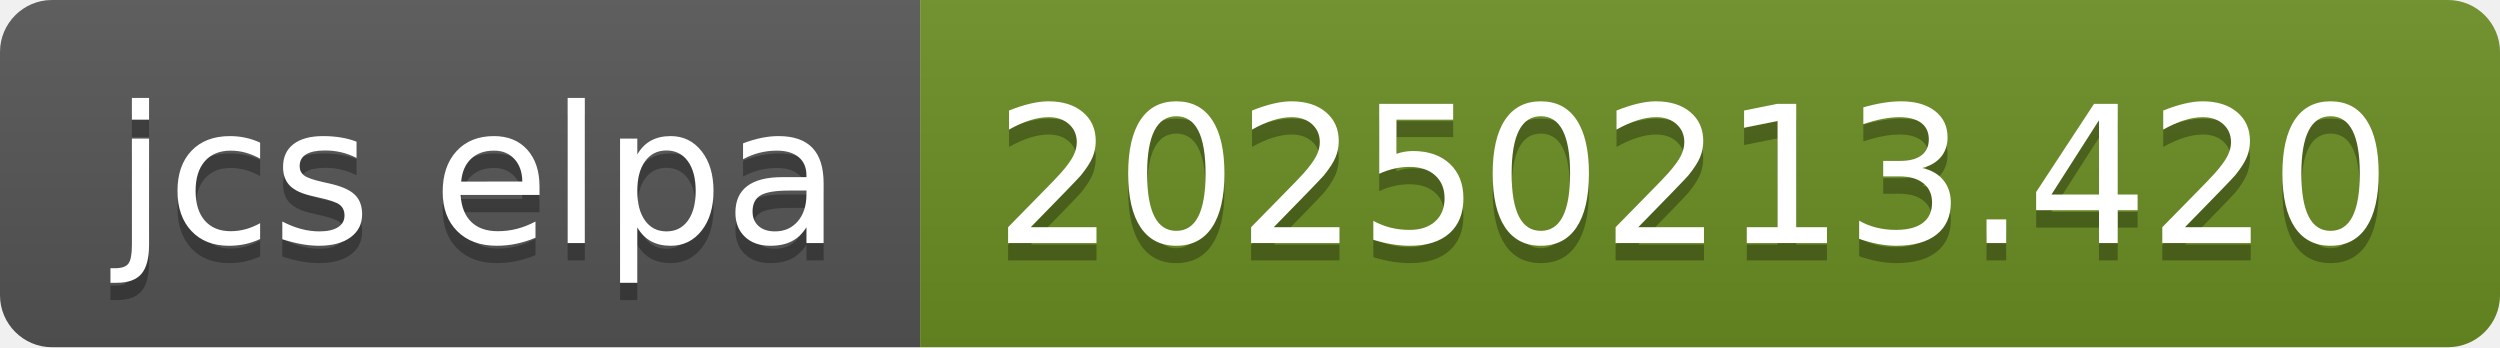
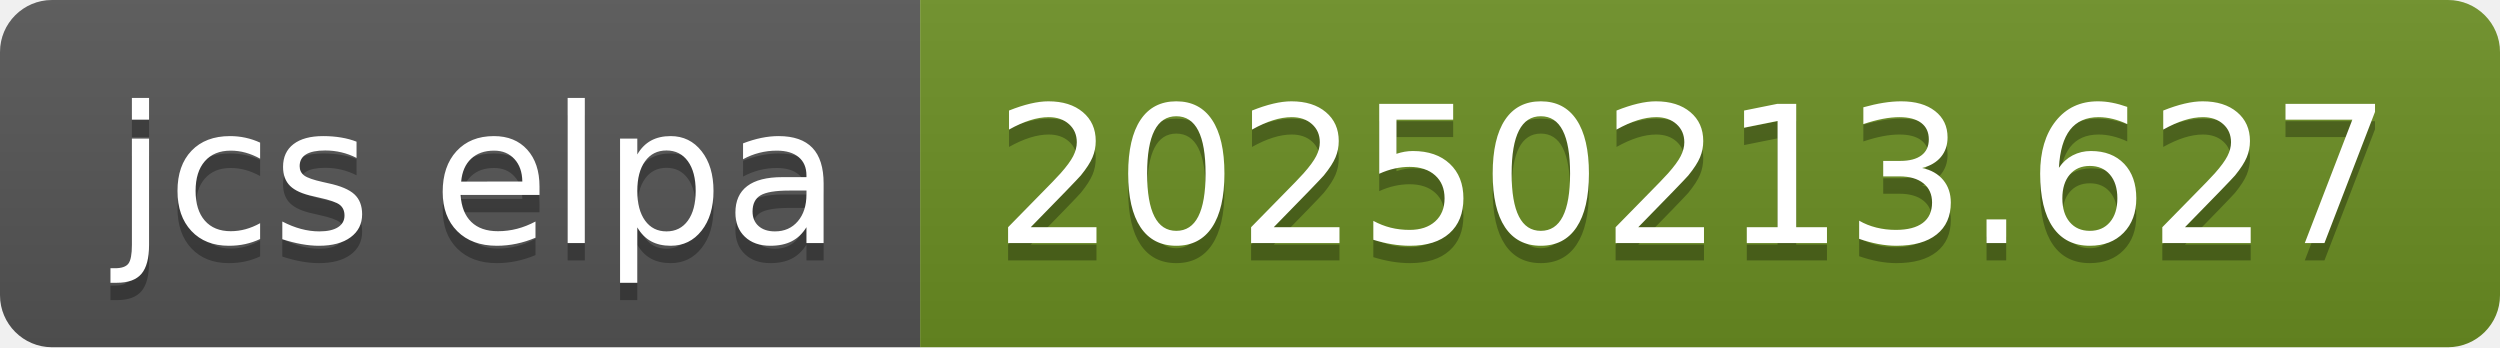
- <svg xmlns="http://www.w3.org/2000/svg" width="144" height="20" role="img" aria-label="jcs elpa: 20250213.420">
+ <svg xmlns="http://www.w3.org/2000/svg" width="144" height="20" role="img" aria-label="jcs elpa: 20250213.627">
  <linearGradient id="s" x2="0" y2="100%">
    <stop offset="0" stop-color="#bbb" stop-opacity=".1" />
    <stop offset="1" stop-opacity=".1" />
  </linearGradient>
  <clipPath id="r">
    <rect width="144" height="20" rx="3" fill="#fff" />
  </clipPath>
  <g clip-path="url(#r)">
    <rect width="53" height="20" fill="#555" />
    <rect x="53" width="91" height="20" fill="#6b8e23" />
    <rect width="144" height="20" fill="url(#s)" />
  </g>
  <g fill="#fff" text-anchor="middle" font-family="Verdana,Geneva,DejaVu Sans,sans-serif" text-rendering="geometricPrecision" font-size="110">
    <text aria-hidden="true" x="275" y="150" fill="#010101" fill-opacity=".3" transform="scale(.1)" textLength="430">jcs elpa</text>
    <text x="275" y="140" transform="scale(.1)" fill="#fff" textLength="430">jcs elpa</text>
-     <text aria-hidden="true" x="975" y="150" fill="#010101" fill-opacity=".3" transform="scale(.1)" textLength="810">20250213.420</text>
-     <text x="975" y="140" transform="scale(.1)" fill="#fff" textLength="810">20250213.420</text>
+     <text aria-hidden="true" x="975" y="150" fill="#010101" fill-opacity=".3" transform="scale(.1)" textLength="810">20250213.627</text>
+     <text x="975" y="140" transform="scale(.1)" fill="#fff" textLength="810">20250213.627</text>
  </g>
</svg>
